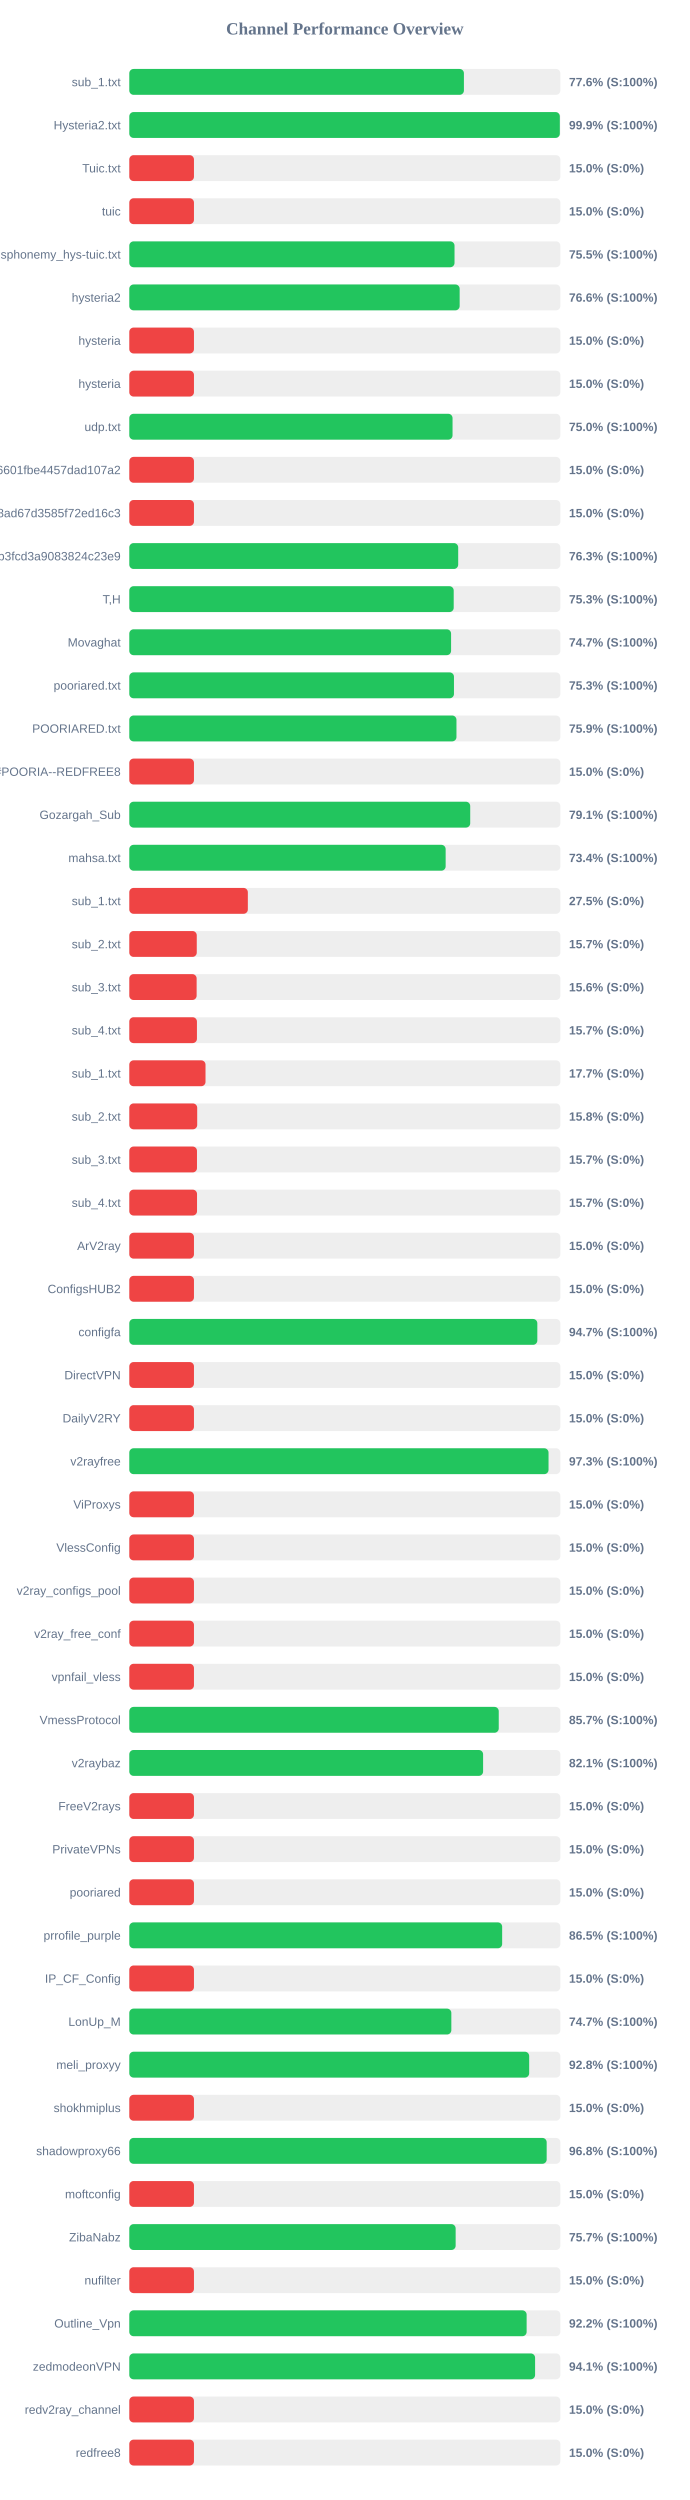
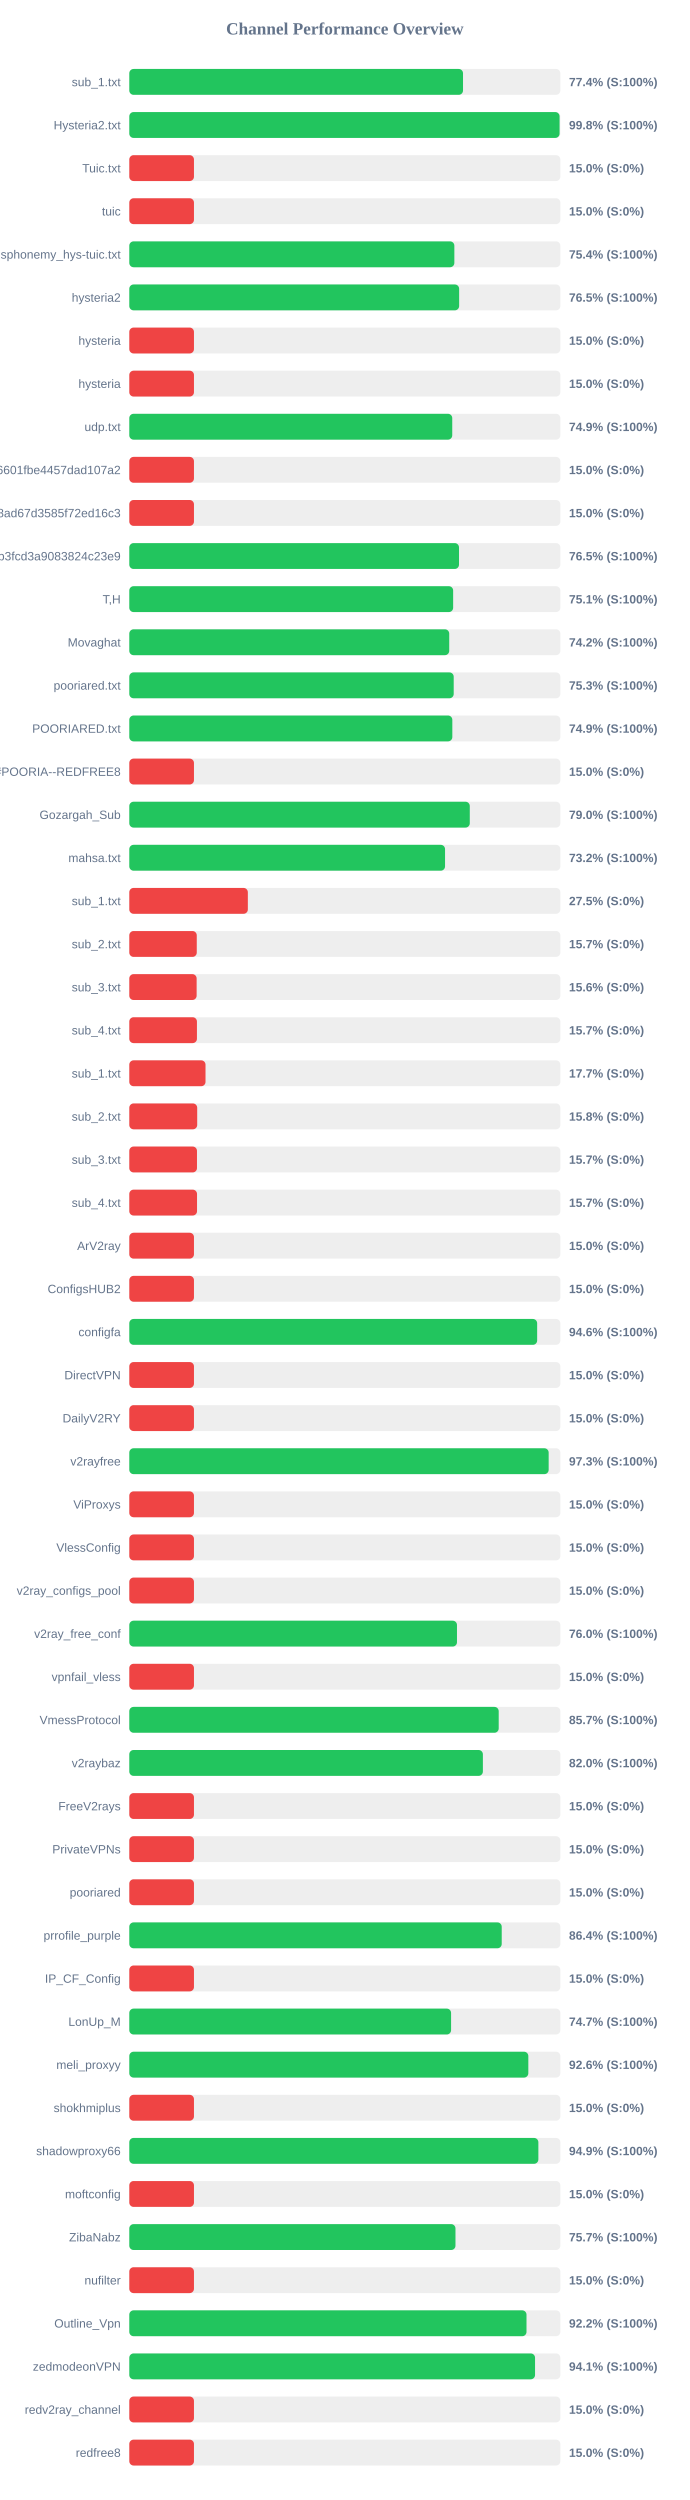
<svg xmlns="http://www.w3.org/2000/svg" width="800" height="2900" version="1.1">
  <style>
        .row { font: 14px Arial; fill: #64748b; }
        .score { font: bold 14px Arial; fill: #64748b; }
    </style>
  <text x="400" y="40" text-anchor="middle" font-size="20px" font-weight="bold" fill="#64748b">Channel Performance Overview</text>
  <rect x="150" y="80" width="500" height="30" fill="#eee" rx="5" />
-   <rect x="150" y="80" width="388.15" height="30" fill="#22c55e" rx="5" />
+   <rect x="150" y="80" width="387.1" height="30" fill="#22c55e" rx="5" />
  <text x="140" y="100" text-anchor="end" class="row">sub_1.txt</text>
-   <text x="660" y="100" text-anchor="start" class="score">77.6% (S:100%)</text>
+   <text x="660" y="100" text-anchor="start" class="score">77.4% (S:100%)</text>
  <rect x="150" y="130" width="500" height="30" fill="#eee" rx="5" />
-   <rect x="150" y="130" width="499.4" height="30" fill="#22c55e" rx="5" />
+   <rect x="150" y="130" width="499.1" height="30" fill="#22c55e" rx="5" />
  <text x="140" y="150" text-anchor="end" class="row">Hysteria2.txt</text>
-   <text x="660" y="150" text-anchor="start" class="score">99.9% (S:100%)</text>
+   <text x="660" y="150" text-anchor="start" class="score">99.8% (S:100%)</text>
  <rect x="150" y="180" width="500" height="30" fill="#eee" rx="5" />
  <rect x="150" y="180" width="75.0" height="30" fill="#ef4444" rx="5" />
  <text x="140" y="200" text-anchor="end" class="row">Tuic.txt</text>
  <text x="660" y="200" text-anchor="start" class="score">15.0% (S:0%)</text>
  <rect x="150" y="230" width="500" height="30" fill="#eee" rx="5" />
  <rect x="150" y="230" width="75.0" height="30" fill="#ef4444" rx="5" />
  <text x="140" y="250" text-anchor="end" class="row">tuic</text>
  <text x="660" y="250" text-anchor="start" class="score">15.0% (S:0%)</text>
  <rect x="150" y="280" width="500" height="30" fill="#eee" rx="5" />
-   <rect x="150" y="280" width="377.25" height="30" fill="#22c55e" rx="5" />
+   <rect x="150" y="280" width="377.05" height="30" fill="#22c55e" rx="5" />
  <text x="140" y="300" text-anchor="end" class="row">ndsphonemy_hys-tuic.txt</text>
-   <text x="660" y="300" text-anchor="start" class="score">75.5% (S:100%)</text>
+   <text x="660" y="300" text-anchor="start" class="score">75.4% (S:100%)</text>
  <rect x="150" y="330" width="500" height="30" fill="#eee" rx="5" />
-   <rect x="150" y="330" width="383.2" height="30" fill="#22c55e" rx="5" />
+   <rect x="150" y="330" width="382.6" height="30" fill="#22c55e" rx="5" />
  <text x="140" y="350" text-anchor="end" class="row">hysteria2</text>
-   <text x="660" y="350" text-anchor="start" class="score">76.6% (S:100%)</text>
+   <text x="660" y="350" text-anchor="start" class="score">76.5% (S:100%)</text>
  <rect x="150" y="380" width="500" height="30" fill="#eee" rx="5" />
  <rect x="150" y="380" width="75.0" height="30" fill="#ef4444" rx="5" />
  <text x="140" y="400" text-anchor="end" class="row">hysteria</text>
  <text x="660" y="400" text-anchor="start" class="score">15.0% (S:0%)</text>
  <rect x="150" y="430" width="500" height="30" fill="#eee" rx="5" />
  <rect x="150" y="430" width="75.0" height="30" fill="#ef4444" rx="5" />
  <text x="140" y="450" text-anchor="end" class="row">hysteria</text>
  <text x="660" y="450" text-anchor="start" class="score">15.0% (S:0%)</text>
  <rect x="150" y="480" width="500" height="30" fill="#eee" rx="5" />
-   <rect x="150" y="480" width="374.95" height="30" fill="#22c55e" rx="5" />
+   <rect x="150" y="480" width="374.6" height="30" fill="#22c55e" rx="5" />
  <text x="140" y="500" text-anchor="end" class="row">udp.txt</text>
-   <text x="660" y="500" text-anchor="start" class="score">75.0% (S:100%)</text>
+   <text x="660" y="500" text-anchor="start" class="score">74.9% (S:100%)</text>
  <rect x="150" y="530" width="500" height="30" fill="#eee" rx="5" />
  <rect x="150" y="530" width="75.0" height="30" fill="#ef4444" rx="5" />
  <text x="140" y="550" text-anchor="end" class="row">6ca22ad3b96aa6601fbe4457dad107a2</text>
  <text x="660" y="550" text-anchor="start" class="score">15.0% (S:0%)</text>
  <rect x="150" y="580" width="500" height="30" fill="#eee" rx="5" />
  <rect x="150" y="580" width="75.0" height="30" fill="#ef4444" rx="5" />
  <text x="140" y="600" text-anchor="end" class="row">d2ddf60933dd08ad67d3585f72ed16c3</text>
  <text x="660" y="600" text-anchor="start" class="score">15.0% (S:0%)</text>
  <rect x="150" y="630" width="500" height="30" fill="#eee" rx="5" />
-   <rect x="150" y="630" width="381.5" height="30" fill="#22c55e" rx="5" />
+   <rect x="150" y="630" width="382.45" height="30" fill="#22c55e" rx="5" />
  <text x="140" y="650" text-anchor="end" class="row">subscribe?token=8bc38a0c131e9b3fcd3a9083824c23e9</text>
-   <text x="660" y="650" text-anchor="start" class="score">76.3% (S:100%)</text>
+   <text x="660" y="650" text-anchor="start" class="score">76.5% (S:100%)</text>
  <rect x="150" y="680" width="500" height="30" fill="#eee" rx="5" />
-   <rect x="150" y="680" width="376.3" height="30" fill="#22c55e" rx="5" />
+   <rect x="150" y="680" width="375.65" height="30" fill="#22c55e" rx="5" />
  <text x="140" y="700" text-anchor="end" class="row">T,H</text>
-   <text x="660" y="700" text-anchor="start" class="score">75.3% (S:100%)</text>
+   <text x="660" y="700" text-anchor="start" class="score">75.1% (S:100%)</text>
  <rect x="150" y="730" width="500" height="30" fill="#eee" rx="5" />
-   <rect x="150" y="730" width="373.25" height="30" fill="#22c55e" rx="5" />
+   <rect x="150" y="730" width="371.1" height="30" fill="#22c55e" rx="5" />
  <text x="140" y="750" text-anchor="end" class="row">Movaghat</text>
-   <text x="660" y="750" text-anchor="start" class="score">74.7% (S:100%)</text>
+   <text x="660" y="750" text-anchor="start" class="score">74.2% (S:100%)</text>
  <rect x="150" y="780" width="500" height="30" fill="#eee" rx="5" />
-   <rect x="150" y="780" width="376.6" height="30" fill="#22c55e" rx="5" />
+   <rect x="150" y="780" width="376.3" height="30" fill="#22c55e" rx="5" />
  <text x="140" y="800" text-anchor="end" class="row">pooriared.txt</text>
  <text x="660" y="800" text-anchor="start" class="score">75.3% (S:100%)</text>
  <rect x="150" y="830" width="500" height="30" fill="#eee" rx="5" />
-   <rect x="150" y="830" width="379.5" height="30" fill="#22c55e" rx="5" />
+   <rect x="150" y="830" width="374.7" height="30" fill="#22c55e" rx="5" />
  <text x="140" y="850" text-anchor="end" class="row">POORIARED.txt</text>
-   <text x="660" y="850" text-anchor="start" class="score">75.9% (S:100%)</text>
+   <text x="660" y="850" text-anchor="start" class="score">74.9% (S:100%)</text>
  <rect x="150" y="880" width="500" height="30" fill="#eee" rx="5" />
  <rect x="150" y="880" width="75.0" height="30" fill="#ef4444" rx="5" />
  <text x="140" y="900" text-anchor="end" class="row">POORIA--REDFREE8.txt#POORIA--REDFREE8</text>
  <text x="660" y="900" text-anchor="start" class="score">15.0% (S:0%)</text>
  <rect x="150" y="930" width="500" height="30" fill="#eee" rx="5" />
-   <rect x="150" y="930" width="395.45" height="30" fill="#22c55e" rx="5" />
+   <rect x="150" y="930" width="394.95" height="30" fill="#22c55e" rx="5" />
  <text x="140" y="950" text-anchor="end" class="row">Gozargah_Sub</text>
-   <text x="660" y="950" text-anchor="start" class="score">79.1% (S:100%)</text>
+   <text x="660" y="950" text-anchor="start" class="score">79.0% (S:100%)</text>
  <rect x="150" y="980" width="500" height="30" fill="#eee" rx="5" />
-   <rect x="150" y="980" width="366.95" height="30" fill="#22c55e" rx="5" />
+   <rect x="150" y="980" width="366.25" height="30" fill="#22c55e" rx="5" />
  <text x="140" y="1000" text-anchor="end" class="row">mahsa.txt</text>
-   <text x="660" y="1000" text-anchor="start" class="score">73.4% (S:100%)</text>
+   <text x="660" y="1000" text-anchor="start" class="score">73.2% (S:100%)</text>
  <rect x="150" y="1030" width="500" height="30" fill="#eee" rx="5" />
  <rect x="150" y="1030" width="137.5" height="30" fill="#ef4444" rx="5" />
  <text x="140" y="1050" text-anchor="end" class="row">sub_1.txt</text>
  <text x="660" y="1050" text-anchor="start" class="score">27.5% (S:0%)</text>
  <rect x="150" y="1080" width="500" height="30" fill="#eee" rx="5" />
  <rect x="150" y="1080" width="78.25" height="30" fill="#ef4444" rx="5" />
  <text x="140" y="1100" text-anchor="end" class="row">sub_2.txt</text>
  <text x="660" y="1100" text-anchor="start" class="score">15.7% (S:0%)</text>
  <rect x="150" y="1130" width="500" height="30" fill="#eee" rx="5" />
  <rect x="150" y="1130" width="78.1" height="30" fill="#ef4444" rx="5" />
  <text x="140" y="1150" text-anchor="end" class="row">sub_3.txt</text>
  <text x="660" y="1150" text-anchor="start" class="score">15.6% (S:0%)</text>
  <rect x="150" y="1180" width="500" height="30" fill="#eee" rx="5" />
  <rect x="150" y="1180" width="78.45" height="30" fill="#ef4444" rx="5" />
  <text x="140" y="1200" text-anchor="end" class="row">sub_4.txt</text>
  <text x="660" y="1200" text-anchor="start" class="score">15.7% (S:0%)</text>
  <rect x="150" y="1230" width="500" height="30" fill="#eee" rx="5" />
  <rect x="150" y="1230" width="88.4" height="30" fill="#ef4444" rx="5" />
  <text x="140" y="1250" text-anchor="end" class="row">sub_1.txt</text>
  <text x="660" y="1250" text-anchor="start" class="score">17.7% (S:0%)</text>
  <rect x="150" y="1280" width="500" height="30" fill="#eee" rx="5" />
  <rect x="150" y="1280" width="78.75" height="30" fill="#ef4444" rx="5" />
  <text x="140" y="1300" text-anchor="end" class="row">sub_2.txt</text>
  <text x="660" y="1300" text-anchor="start" class="score">15.8% (S:0%)</text>
  <rect x="150" y="1330" width="500" height="30" fill="#eee" rx="5" />
  <rect x="150" y="1330" width="78.5" height="30" fill="#ef4444" rx="5" />
  <text x="140" y="1350" text-anchor="end" class="row">sub_3.txt</text>
  <text x="660" y="1350" text-anchor="start" class="score">15.7% (S:0%)</text>
  <rect x="150" y="1380" width="500" height="30" fill="#eee" rx="5" />
  <rect x="150" y="1380" width="78.55" height="30" fill="#ef4444" rx="5" />
  <text x="140" y="1400" text-anchor="end" class="row">sub_4.txt</text>
  <text x="660" y="1400" text-anchor="start" class="score">15.7% (S:0%)</text>
  <rect x="150" y="1430" width="500" height="30" fill="#eee" rx="5" />
  <rect x="150" y="1430" width="75.0" height="30" fill="#ef4444" rx="5" />
  <text x="140" y="1450" text-anchor="end" class="row">ArV2ray</text>
  <text x="660" y="1450" text-anchor="start" class="score">15.0% (S:0%)</text>
  <rect x="150" y="1480" width="500" height="30" fill="#eee" rx="5" />
  <rect x="150" y="1480" width="75.0" height="30" fill="#ef4444" rx="5" />
  <text x="140" y="1500" text-anchor="end" class="row">ConfigsHUB2</text>
  <text x="660" y="1500" text-anchor="start" class="score">15.0% (S:0%)</text>
  <rect x="150" y="1530" width="500" height="30" fill="#eee" rx="5" />
-   <rect x="150" y="1530" width="473.3" height="30" fill="#22c55e" rx="5" />
+   <rect x="150" y="1530" width="473.1" height="30" fill="#22c55e" rx="5" />
  <text x="140" y="1550" text-anchor="end" class="row">configfa</text>
-   <text x="660" y="1550" text-anchor="start" class="score">94.7% (S:100%)</text>
+   <text x="660" y="1550" text-anchor="start" class="score">94.6% (S:100%)</text>
  <rect x="150" y="1580" width="500" height="30" fill="#eee" rx="5" />
  <rect x="150" y="1580" width="75.0" height="30" fill="#ef4444" rx="5" />
  <text x="140" y="1600" text-anchor="end" class="row">DirectVPN</text>
  <text x="660" y="1600" text-anchor="start" class="score">15.0% (S:0%)</text>
  <rect x="150" y="1630" width="500" height="30" fill="#eee" rx="5" />
  <rect x="150" y="1630" width="75.0" height="30" fill="#ef4444" rx="5" />
  <text x="140" y="1650" text-anchor="end" class="row">DailyV2RY</text>
  <text x="660" y="1650" text-anchor="start" class="score">15.0% (S:0%)</text>
  <rect x="150" y="1680" width="500" height="30" fill="#eee" rx="5" />
-   <rect x="150" y="1680" width="486.3" height="30" fill="#22c55e" rx="5" />
+   <rect x="150" y="1680" width="486.45" height="30" fill="#22c55e" rx="5" />
  <text x="140" y="1700" text-anchor="end" class="row">v2rayfree</text>
  <text x="660" y="1700" text-anchor="start" class="score">97.3% (S:100%)</text>
  <rect x="150" y="1730" width="500" height="30" fill="#eee" rx="5" />
  <rect x="150" y="1730" width="75.0" height="30" fill="#ef4444" rx="5" />
  <text x="140" y="1750" text-anchor="end" class="row">ViProxys</text>
  <text x="660" y="1750" text-anchor="start" class="score">15.0% (S:0%)</text>
  <rect x="150" y="1780" width="500" height="30" fill="#eee" rx="5" />
  <rect x="150" y="1780" width="75.0" height="30" fill="#ef4444" rx="5" />
  <text x="140" y="1800" text-anchor="end" class="row">VlessConfig</text>
  <text x="660" y="1800" text-anchor="start" class="score">15.0% (S:0%)</text>
  <rect x="150" y="1830" width="500" height="30" fill="#eee" rx="5" />
  <rect x="150" y="1830" width="75.0" height="30" fill="#ef4444" rx="5" />
  <text x="140" y="1850" text-anchor="end" class="row">v2ray_configs_pool</text>
  <text x="660" y="1850" text-anchor="start" class="score">15.0% (S:0%)</text>
  <rect x="150" y="1880" width="500" height="30" fill="#eee" rx="5" />
-   <rect x="150" y="1880" width="75.0" height="30" fill="#ef4444" rx="5" />
+   <rect x="150" y="1880" width="380.1" height="30" fill="#22c55e" rx="5" />
  <text x="140" y="1900" text-anchor="end" class="row">v2ray_free_conf</text>
-   <text x="660" y="1900" text-anchor="start" class="score">15.0% (S:0%)</text>
+   <text x="660" y="1900" text-anchor="start" class="score">76.0% (S:100%)</text>
  <rect x="150" y="1930" width="500" height="30" fill="#eee" rx="5" />
  <rect x="150" y="1930" width="75.0" height="30" fill="#ef4444" rx="5" />
  <text x="140" y="1950" text-anchor="end" class="row">vpnfail_vless</text>
  <text x="660" y="1950" text-anchor="start" class="score">15.0% (S:0%)</text>
  <rect x="150" y="1980" width="500" height="30" fill="#eee" rx="5" />
-   <rect x="150" y="1980" width="428.55" height="30" fill="#22c55e" rx="5" />
+   <rect x="150" y="1980" width="428.5" height="30" fill="#22c55e" rx="5" />
  <text x="140" y="2000" text-anchor="end" class="row">VmessProtocol</text>
  <text x="660" y="2000" text-anchor="start" class="score">85.7% (S:100%)</text>
  <rect x="150" y="2030" width="500" height="30" fill="#eee" rx="5" />
-   <rect x="150" y="2030" width="410.4" height="30" fill="#22c55e" rx="5" />
+   <rect x="150" y="2030" width="410.15" height="30" fill="#22c55e" rx="5" />
  <text x="140" y="2050" text-anchor="end" class="row">v2raybaz</text>
-   <text x="660" y="2050" text-anchor="start" class="score">82.1% (S:100%)</text>
+   <text x="660" y="2050" text-anchor="start" class="score">82.0% (S:100%)</text>
  <rect x="150" y="2080" width="500" height="30" fill="#eee" rx="5" />
  <rect x="150" y="2080" width="75.0" height="30" fill="#ef4444" rx="5" />
  <text x="140" y="2100" text-anchor="end" class="row">FreeV2rays</text>
  <text x="660" y="2100" text-anchor="start" class="score">15.0% (S:0%)</text>
  <rect x="150" y="2130" width="500" height="30" fill="#eee" rx="5" />
  <rect x="150" y="2130" width="75.0" height="30" fill="#ef4444" rx="5" />
  <text x="140" y="2150" text-anchor="end" class="row">PrivateVPNs</text>
  <text x="660" y="2150" text-anchor="start" class="score">15.0% (S:0%)</text>
  <rect x="150" y="2180" width="500" height="30" fill="#eee" rx="5" />
  <rect x="150" y="2180" width="75.0" height="30" fill="#ef4444" rx="5" />
  <text x="140" y="2200" text-anchor="end" class="row">pooriared</text>
  <text x="660" y="2200" text-anchor="start" class="score">15.0% (S:0%)</text>
  <rect x="150" y="2230" width="500" height="30" fill="#eee" rx="5" />
-   <rect x="150" y="2230" width="432.5" height="30" fill="#22c55e" rx="5" />
+   <rect x="150" y="2230" width="432.0" height="30" fill="#22c55e" rx="5" />
  <text x="140" y="2250" text-anchor="end" class="row">prrofile_purple</text>
-   <text x="660" y="2250" text-anchor="start" class="score">86.5% (S:100%)</text>
+   <text x="660" y="2250" text-anchor="start" class="score">86.4% (S:100%)</text>
  <rect x="150" y="2280" width="500" height="30" fill="#eee" rx="5" />
  <rect x="150" y="2280" width="75.0" height="30" fill="#ef4444" rx="5" />
  <text x="140" y="2300" text-anchor="end" class="row">IP_CF_Config</text>
  <text x="660" y="2300" text-anchor="start" class="score">15.0% (S:0%)</text>
  <rect x="150" y="2330" width="500" height="30" fill="#eee" rx="5" />
-   <rect x="150" y="2330" width="373.55" height="30" fill="#22c55e" rx="5" />
+   <rect x="150" y="2330" width="373.25" height="30" fill="#22c55e" rx="5" />
  <text x="140" y="2350" text-anchor="end" class="row">LonUp_M</text>
  <text x="660" y="2350" text-anchor="start" class="score">74.7% (S:100%)</text>
  <rect x="150" y="2380" width="500" height="30" fill="#eee" rx="5" />
-   <rect x="150" y="2380" width="463.85" height="30" fill="#22c55e" rx="5" />
+   <rect x="150" y="2380" width="462.85" height="30" fill="#22c55e" rx="5" />
  <text x="140" y="2400" text-anchor="end" class="row">meli_proxyy</text>
-   <text x="660" y="2400" text-anchor="start" class="score">92.8% (S:100%)</text>
+   <text x="660" y="2400" text-anchor="start" class="score">92.6% (S:100%)</text>
  <rect x="150" y="2430" width="500" height="30" fill="#eee" rx="5" />
  <rect x="150" y="2430" width="75.0" height="30" fill="#ef4444" rx="5" />
  <text x="140" y="2450" text-anchor="end" class="row">shokhmiplus</text>
  <text x="660" y="2450" text-anchor="start" class="score">15.0% (S:0%)</text>
  <rect x="150" y="2480" width="500" height="30" fill="#eee" rx="5" />
-   <rect x="150" y="2480" width="484.15" height="30" fill="#22c55e" rx="5" />
+   <rect x="150" y="2480" width="474.5" height="30" fill="#22c55e" rx="5" />
  <text x="140" y="2500" text-anchor="end" class="row">shadowproxy66</text>
-   <text x="660" y="2500" text-anchor="start" class="score">96.8% (S:100%)</text>
+   <text x="660" y="2500" text-anchor="start" class="score">94.9% (S:100%)</text>
  <rect x="150" y="2530" width="500" height="30" fill="#eee" rx="5" />
  <rect x="150" y="2530" width="75.0" height="30" fill="#ef4444" rx="5" />
  <text x="140" y="2550" text-anchor="end" class="row">moftconfig</text>
  <text x="660" y="2550" text-anchor="start" class="score">15.0% (S:0%)</text>
  <rect x="150" y="2580" width="500" height="30" fill="#eee" rx="5" />
-   <rect x="150" y="2580" width="378.55" height="30" fill="#22c55e" rx="5" />
+   <rect x="150" y="2580" width="378.35" height="30" fill="#22c55e" rx="5" />
  <text x="140" y="2600" text-anchor="end" class="row">ZibaNabz</text>
  <text x="660" y="2600" text-anchor="start" class="score">75.7% (S:100%)</text>
  <rect x="150" y="2630" width="500" height="30" fill="#eee" rx="5" />
  <rect x="150" y="2630" width="75.0" height="30" fill="#ef4444" rx="5" />
  <text x="140" y="2650" text-anchor="end" class="row">nufilter</text>
  <text x="660" y="2650" text-anchor="start" class="score">15.0% (S:0%)</text>
  <rect x="150" y="2680" width="500" height="30" fill="#eee" rx="5" />
-   <rect x="150" y="2680" width="460.9" height="30" fill="#22c55e" rx="5" />
+   <rect x="150" y="2680" width="460.75" height="30" fill="#22c55e" rx="5" />
  <text x="140" y="2700" text-anchor="end" class="row">Outline_Vpn</text>
  <text x="660" y="2700" text-anchor="start" class="score">92.2% (S:100%)</text>
  <rect x="150" y="2730" width="500" height="30" fill="#eee" rx="5" />
-   <rect x="150" y="2730" width="470.7" height="30" fill="#22c55e" rx="5" />
+   <rect x="150" y="2730" width="470.65" height="30" fill="#22c55e" rx="5" />
  <text x="140" y="2750" text-anchor="end" class="row">zedmodeonVPN</text>
  <text x="660" y="2750" text-anchor="start" class="score">94.1% (S:100%)</text>
  <rect x="150" y="2780" width="500" height="30" fill="#eee" rx="5" />
  <rect x="150" y="2780" width="75.0" height="30" fill="#ef4444" rx="5" />
  <text x="140" y="2800" text-anchor="end" class="row">redv2ray_channel</text>
  <text x="660" y="2800" text-anchor="start" class="score">15.0% (S:0%)</text>
  <rect x="150" y="2830" width="500" height="30" fill="#eee" rx="5" />
  <rect x="150" y="2830" width="75.0" height="30" fill="#ef4444" rx="5" />
  <text x="140" y="2850" text-anchor="end" class="row">redfree8</text>
  <text x="660" y="2850" text-anchor="start" class="score">15.0% (S:0%)</text>
</svg>
